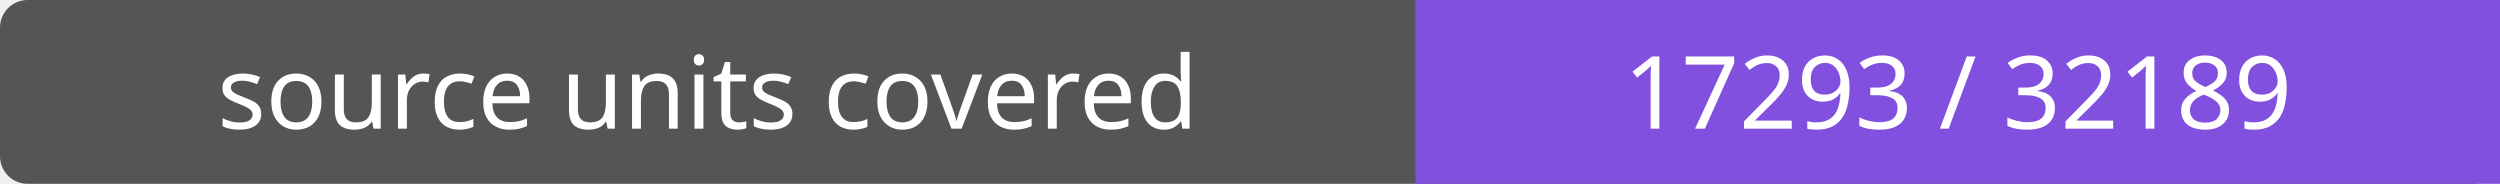
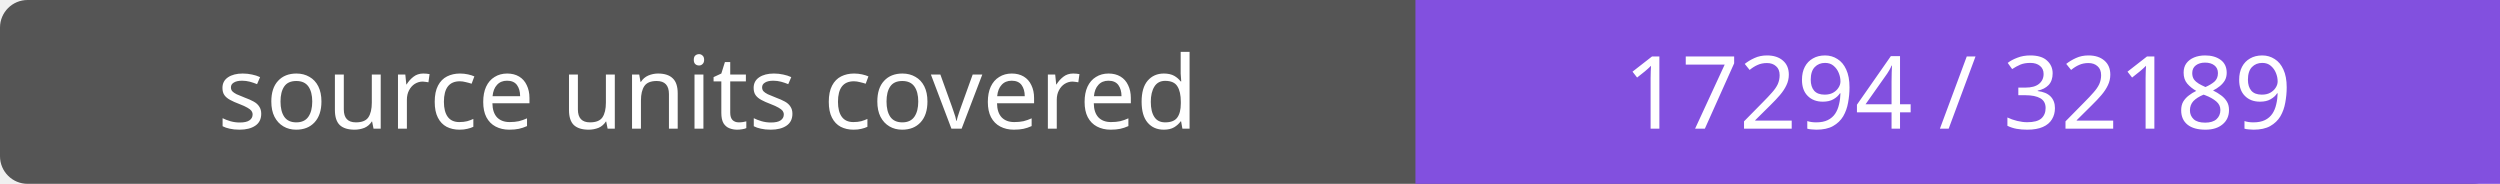
- <svg xmlns="http://www.w3.org/2000/svg" width="272" height="20" role="img" aria-label="source units covered: 17293 / 32189">
+ <svg xmlns="http://www.w3.org/2000/svg" width="272" height="20" role="img" aria-label="source units covered: 17294 / 32189">
  <rect width="272" height="20" rx="3" fill="#555" />
  <path fill="#8250df" d="M154 0h118v20H154z" />
  <g fill="#fff" text-anchor="middle" font-family="Verdana,sans-serif" font-size="11">
    <text x="77.0" y="14">source units covered</text>
-     <text x="213.0" y="14">17293 / 32189</text>
+     <text x="213.0" y="14">17294 / 32189</text>
  </g>
</svg>
